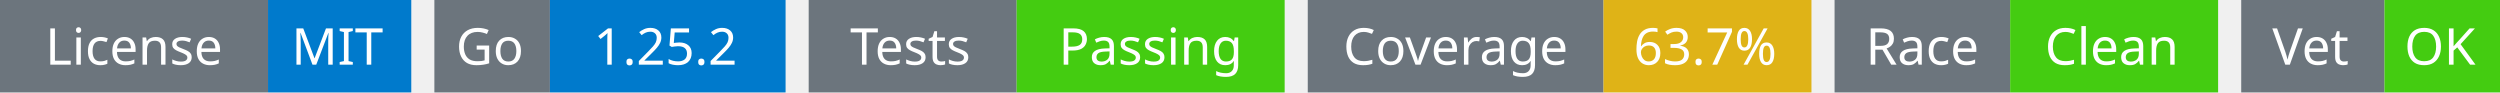
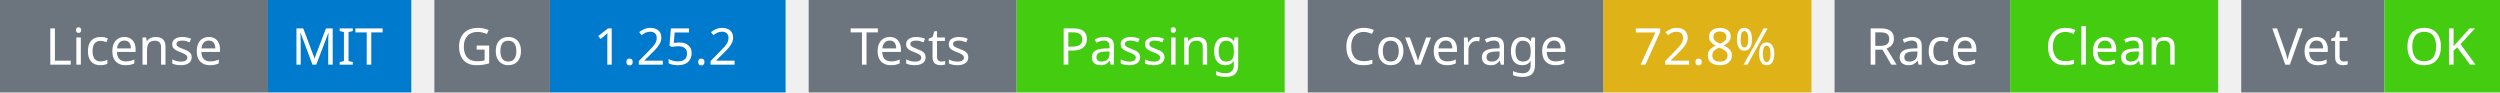
<svg xmlns="http://www.w3.org/2000/svg" width="541" height="20" viewBox="0 0 541 20">
  <g transform="translate(0, 0)">
    <rect x="0" y="0" width="58" height="20" fill="#6c757d" />
    <rect x="58" y="0" width="31" height="20" fill="#007acc" />
    <text x="29" y="14" text-anchor="middle" font-family="sans-serif" font-size="11" fill="white">License</text>
    <text x="73" y="14" text-anchor="middle" font-family="sans-serif" font-size="11" fill="white">MIT</text>
  </g>
  <g transform="translate(94, 0)">
    <rect x="0" y="0" width="25" height="20" fill="#6c757d" />
    <rect x="25" y="0" width="51" height="20" fill="#007acc" />
    <text x="12" y="14" text-anchor="middle" font-family="sans-serif" font-size="11" fill="white">Go</text>
    <text x="50" y="14" text-anchor="middle" font-family="sans-serif" font-size="11" fill="white">1.25.2</text>
  </g>
  <g transform="translate(175, 0)">
    <rect x="0" y="0" width="45" height="20" fill="#6c757d" />
    <rect x="45" y="0" width="58" height="20" fill="#4c1" />
    <text x="22" y="14" text-anchor="middle" font-family="sans-serif" font-size="11" fill="white">Tests</text>
    <text x="74" y="14" text-anchor="middle" font-family="sans-serif" font-size="11" fill="white">Passing</text>
  </g>
  <g transform="translate(283, 0)">
    <rect x="0" y="0" width="64" height="20" fill="#6c757d" />
    <rect x="64" y="0" width="45" height="20" fill="#dfb317" />
    <text x="32" y="14" text-anchor="middle" font-family="sans-serif" font-size="11" fill="white">Coverage</text>
-     <text x="86" y="14" text-anchor="middle" font-family="sans-serif" font-size="11" fill="white">63.7%</text>
+     <text x="86" y="14" text-anchor="middle" font-family="sans-serif" font-size="11" fill="white">72.8%</text>
  </g>
  <g transform="translate(397, 0)">
    <rect x="0" y="0" width="38" height="20" fill="#6c757d" />
    <rect x="38" y="0" width="45" height="20" fill="#4c1" />
    <text x="19" y="14" text-anchor="middle" font-family="sans-serif" font-size="11" fill="white">Race</text>
    <text x="60" y="14" text-anchor="middle" font-family="sans-serif" font-size="11" fill="white">Clean</text>
  </g>
  <g transform="translate(485, 0)">
    <rect x="0" y="0" width="31" height="20" fill="#6c757d" />
    <rect x="31" y="0" width="25" height="20" fill="#4c1" />
    <text x="15" y="14" text-anchor="middle" font-family="sans-serif" font-size="11" fill="white">Vet</text>
    <text x="43" y="14" text-anchor="middle" font-family="sans-serif" font-size="11" fill="white">OK</text>
  </g>
</svg>
